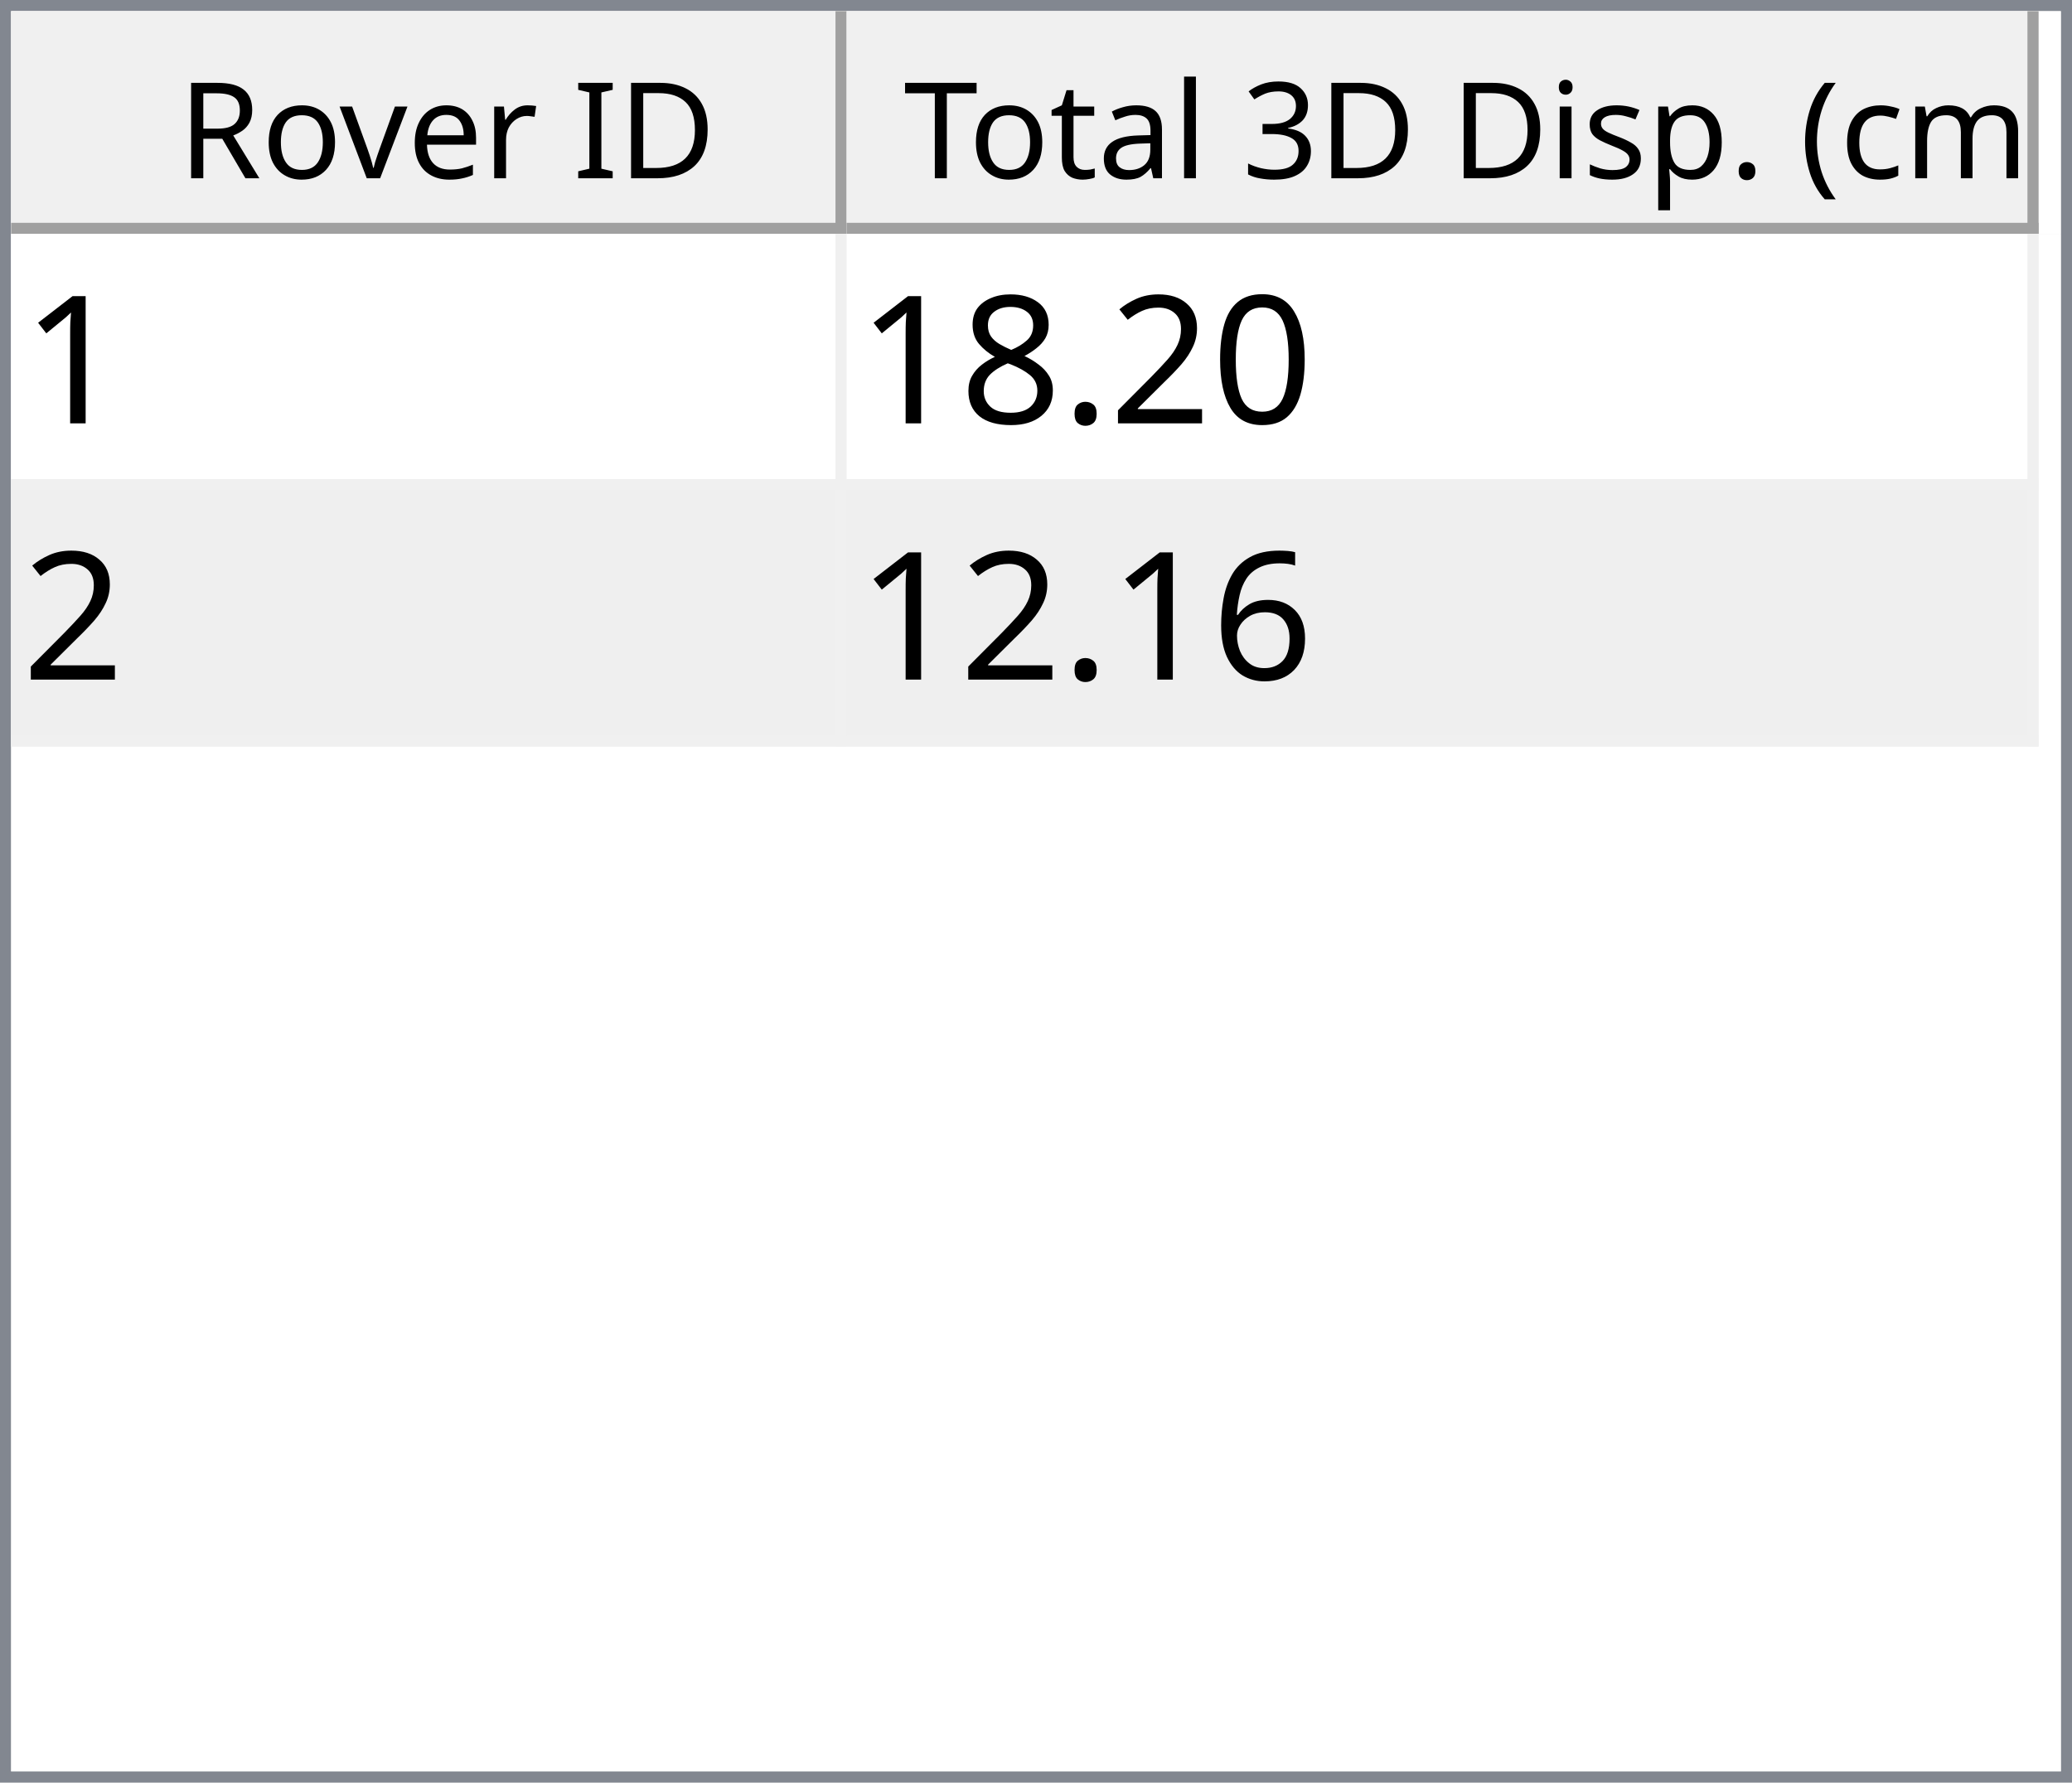
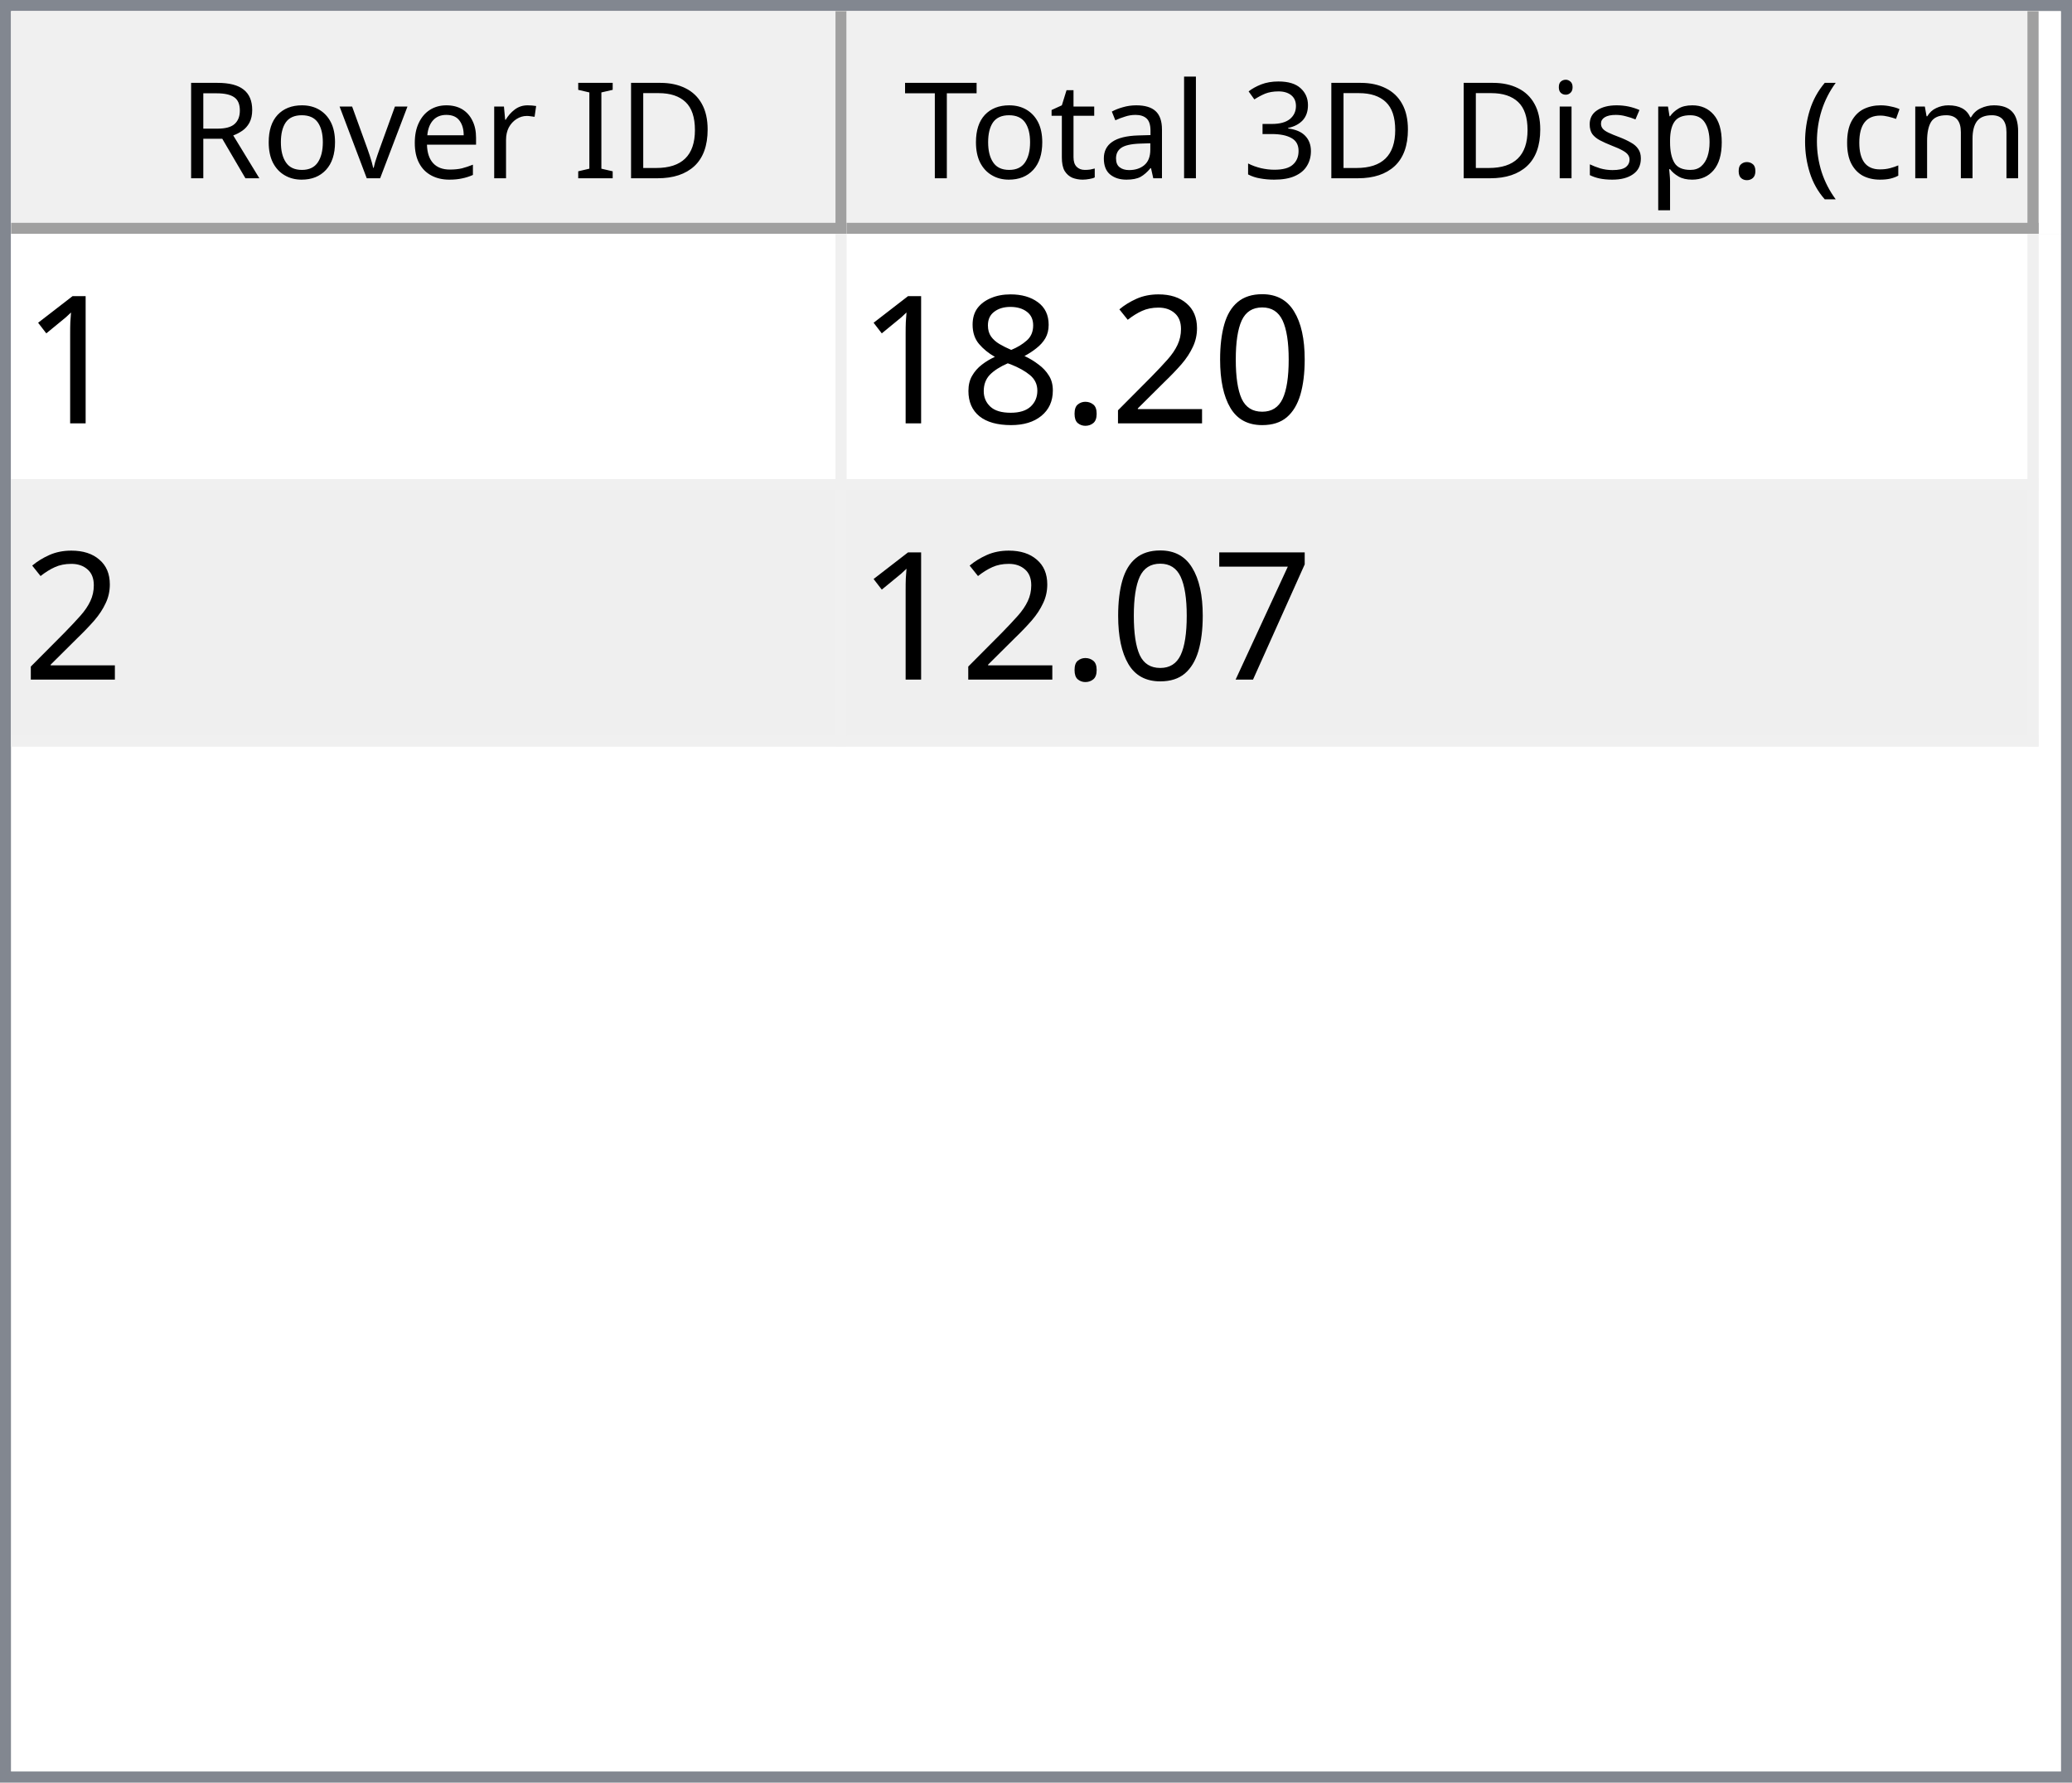
<svg xmlns="http://www.w3.org/2000/svg" style="fill-opacity:1; color-rendering:auto; color-interpolation:auto; text-rendering:auto; stroke:black; stroke-linecap:square; stroke-miterlimit:10; shape-rendering:auto; stroke-opacity:1; fill:black; stroke-dasharray:none; font-weight:normal; stroke-width:1; font-family:'Dialog'; font-style:normal; stroke-linejoin:miter; font-size:12px; stroke-dashoffset:0; image-rendering:auto;" width="186" height="160">
  <defs id="genericDefs" />
  <g>
    <defs id="defs1">
      <clipPath clipPathUnits="userSpaceOnUse" id="clipPath1">
        <path d="M0 0 L186 0 L186 160 L0 160 L0 0 Z" />
      </clipPath>
      <clipPath clipPathUnits="userSpaceOnUse" id="clipPath2">
        <path d="M0 0 L0 160 L186 160 L186 0 Z" />
      </clipPath>
      <clipPath clipPathUnits="userSpaceOnUse" id="clipPath3">
        <path d="M0 0 L0 20 L184 20 L184 0 Z" />
      </clipPath>
      <clipPath clipPathUnits="userSpaceOnUse" id="clipPath4">
        <path d="M0 0 L0 20 L75 20 L75 0 Z" />
      </clipPath>
      <clipPath clipPathUnits="userSpaceOnUse" id="clipPath5">
        <path d="M1 1 L1 19 L74 19 L74 1 Z" />
      </clipPath>
      <clipPath clipPathUnits="userSpaceOnUse" id="clipPath6">
        <path d="M0 0 L0 18 L73 18 L73 0 Z" />
      </clipPath>
      <clipPath clipPathUnits="userSpaceOnUse" id="clipPath7">
        <path d="M-0.5 -0.5 L-0.5 19.5 L74.5 19.5 L74.5 -0.5 Z" />
      </clipPath>
      <clipPath clipPathUnits="userSpaceOnUse" id="clipPath8">
        <path d="M0 0 L0 20 L107 20 L107 0 Z" />
      </clipPath>
      <clipPath clipPathUnits="userSpaceOnUse" id="clipPath9">
        <path d="M1 1 L1 19 L106 19 L106 1 Z" />
      </clipPath>
      <clipPath clipPathUnits="userSpaceOnUse" id="clipPath10">
        <path d="M0 0 L0 18 L105 18 L105 0 Z" />
      </clipPath>
      <clipPath clipPathUnits="userSpaceOnUse" id="clipPath11">
        <path d="M-0.5 -0.5 L-0.5 19.5 L106.5 19.5 L106.5 -0.5 Z" />
      </clipPath>
      <clipPath clipPathUnits="userSpaceOnUse" id="clipPath12">
        <path d="M0 0 L0 138 L184 138 L184 0 Z" />
      </clipPath>
      <clipPath clipPathUnits="userSpaceOnUse" id="clipPath13">
        <path d="M0 0 L0 46 L182 46 L182 0 Z" />
      </clipPath>
      <clipPath clipPathUnits="userSpaceOnUse" id="clipPath14">
        <path d="M-0.5 -0.5 L-0.5 45.5 L181.5 45.5 L181.5 -0.5 Z" />
      </clipPath>
      <clipPath clipPathUnits="userSpaceOnUse" id="clipPath15">
        <path d="M0 0 L0 22 L74 22 L74 0 Z" />
      </clipPath>
      <clipPath clipPathUnits="userSpaceOnUse" id="clipPath16">
        <path d="M0 0 L0 22 L106 22 L106 0 Z" />
      </clipPath>
      <font horiz-adv-x="64.551" id="font1">
        <font-face ascent="107.91" descent="25.098" units-per-em="100" style="font-style:normal; font-family:Segoe UI; font-weight:normal;" />
        <missing-glyph horiz-adv-x="64.551" d="M8.109 0 L8.109 68.266 L56.453 68.266 L56.453 0 L8.109 0 ZM15.328 7.234 L49.219 7.234 L49.219 61.031 L15.328 61.031 L15.328 7.234 Z" />
        <glyph unicode="D" horiz-adv-x="70.117" d="M9.188 0 L9.188 70.016 L28.516 70.016 Q65.531 70.016 65.531 35.891 Q65.531 19.672 55.25 9.836 Q44.969 0 27.734 0 L9.188 0 ZM17.391 62.594 L17.391 7.422 L27.828 7.422 Q41.609 7.422 49.273 14.797 Q56.938 22.172 56.938 35.688 Q56.938 62.594 28.328 62.594 L17.391 62.594 Z" />
        <glyph unicode="I" horiz-adv-x="26.611" d="M17.391 0 L9.188 0 L9.188 70.016 L17.391 70.016 L17.391 0 Z" />
        <glyph unicode=" " horiz-adv-x="27.393" d="" />
        <glyph unicode="r" horiz-adv-x="34.766" d="M34.188 41.891 Q32.078 43.5 28.125 43.5 Q23 43.5 19.555 38.672 Q16.109 33.844 16.109 25.484 L16.109 0 L8.109 0 L8.109 50 L16.109 50 L16.109 39.703 L16.312 39.703 Q18.016 44.969 21.531 47.922 Q25.047 50.875 29.391 50.875 Q32.516 50.875 34.188 50.203 L34.188 41.891 Z" />
        <glyph unicode="e" horiz-adv-x="52.295" d="M48.297 23 L12.984 23 Q13.188 14.656 17.484 10.109 Q21.781 5.562 29.297 5.562 Q37.75 5.562 44.828 11.141 L44.828 3.609 Q38.234 -1.172 27.391 -1.172 Q16.797 -1.172 10.742 5.641 Q4.688 12.453 4.688 24.812 Q4.688 36.469 11.305 43.82 Q17.922 51.172 27.734 51.172 Q37.547 51.172 42.922 44.828 Q48.297 38.484 48.297 27.203 L48.297 23 ZM40.094 29.781 Q40.047 36.719 36.75 40.578 Q33.453 44.438 27.594 44.438 Q21.922 44.438 17.969 40.383 Q14.016 36.328 13.094 29.781 L40.094 29.781 Z" />
        <glyph unicode="v" horiz-adv-x="47.9" d="M47.406 50 L27.484 0 L19.625 0 L0.688 50 L9.469 50 L22.172 13.672 Q23.578 9.672 23.922 6.688 L24.125 6.688 Q24.609 10.453 25.688 13.484 L38.969 50 L47.406 50 Z" />
        <glyph unicode="o" horiz-adv-x="58.594" d="M29 -1.172 Q17.922 -1.172 11.305 5.836 Q4.688 12.844 4.688 24.422 Q4.688 37.016 11.57 44.094 Q18.453 51.172 30.172 51.172 Q41.359 51.172 47.633 44.289 Q53.906 37.406 53.906 25.203 Q53.906 13.234 47.141 6.031 Q40.375 -1.172 29 -1.172 ZM29.594 44.438 Q21.875 44.438 17.383 39.188 Q12.891 33.938 12.891 24.703 Q12.891 15.828 17.43 10.695 Q21.969 5.562 29.594 5.562 Q37.359 5.562 41.531 10.594 Q45.703 15.625 45.703 24.906 Q45.703 34.281 41.531 39.359 Q37.359 44.438 29.594 44.438 Z" />
        <glyph unicode="R" horiz-adv-x="59.814" d="M59.375 0 L49.609 0 L37.891 19.625 Q36.281 22.359 34.766 24.289 Q33.25 26.219 31.664 27.438 Q30.078 28.656 28.25 29.219 Q26.422 29.781 24.125 29.781 L17.391 29.781 L17.391 0 L9.188 0 L9.188 70.016 L30.078 70.016 Q34.672 70.016 38.555 68.867 Q42.438 67.719 45.289 65.375 Q48.141 63.031 49.758 59.547 Q51.375 56.062 51.375 51.375 Q51.375 47.703 50.273 44.656 Q49.172 41.609 47.148 39.211 Q45.125 36.812 42.266 35.133 Q39.406 33.453 35.844 32.516 L35.844 32.328 Q37.594 31.547 38.891 30.547 Q40.188 29.547 41.359 28.18 Q42.531 26.812 43.68 25.078 Q44.828 23.344 46.234 21.047 L59.375 0 ZM17.391 62.594 L17.391 37.203 L28.516 37.203 Q31.594 37.203 34.203 38.133 Q36.812 39.062 38.719 40.797 Q40.625 42.531 41.703 45.047 Q42.781 47.562 42.781 50.688 Q42.781 56.297 39.141 59.445 Q35.5 62.594 28.609 62.594 L17.391 62.594 Z" />
        <glyph unicode=")" horiz-adv-x="30.176" d="M8.297 -15.922 L1.172 -15.922 Q16.406 2.344 16.406 26.812 Q16.406 51.469 1.078 70.016 L8.297 70.016 Q23.531 52.156 23.531 26.703 Q23.531 1.375 8.297 -15.922 Z" />
        <glyph unicode="m" horiz-adv-x="86.133" d="M79.109 0 L71.094 0 L71.094 28.719 Q71.094 37.016 68.531 40.727 Q65.969 44.438 59.906 44.438 Q54.781 44.438 51.195 39.75 Q47.609 35.062 47.609 28.516 L47.609 0 L39.594 0 L39.594 29.688 Q39.594 44.438 28.219 44.438 Q22.953 44.438 19.531 40.016 Q16.109 35.594 16.109 28.516 L16.109 0 L8.109 0 L8.109 50 L16.109 50 L16.109 42.094 L16.312 42.094 Q21.625 51.172 31.844 51.172 Q36.969 51.172 40.773 48.312 Q44.578 45.453 46 40.828 Q51.562 51.172 62.594 51.172 Q79.109 51.172 79.109 30.812 L79.109 0 Z" />
        <glyph unicode="c" horiz-adv-x="46.191" d="M42.188 2.297 Q36.422 -1.172 28.516 -1.172 Q17.828 -1.172 11.258 5.789 Q4.688 12.75 4.688 23.828 Q4.688 36.188 11.766 43.68 Q18.844 51.172 30.672 51.172 Q37.25 51.172 42.281 48.734 L42.281 40.531 Q36.719 44.438 30.375 44.438 Q22.703 44.438 17.797 38.945 Q12.891 33.453 12.891 24.516 Q12.891 15.719 17.508 10.641 Q22.125 5.562 29.891 5.562 Q36.422 5.562 42.188 9.906 L42.188 2.297 Z" />
        <glyph unicode="(" horiz-adv-x="30.176" d="M29.109 -15.922 L21.969 -15.922 Q6.844 1.375 6.844 26.703 Q6.844 52.156 21.969 70.016 L29.203 70.016 Q13.875 51.469 13.875 26.812 Q13.875 2.344 29.109 -15.922 Z" />
        <glyph unicode="." horiz-adv-x="21.68" d="M10.891 -1.078 Q8.641 -1.078 7.055 0.539 Q5.469 2.156 5.469 4.391 Q5.469 6.641 7.055 8.273 Q8.641 9.906 10.891 9.906 Q13.188 9.906 14.797 8.273 Q16.406 6.641 16.406 4.391 Q16.406 2.156 14.797 0.539 Q13.188 -1.078 10.891 -1.078 Z" />
        <glyph unicode="p" horiz-adv-x="58.789" d="M16.312 7.234 L16.109 7.234 L16.109 -23 L8.109 -23 L8.109 50 L16.109 50 L16.109 41.219 L16.312 41.219 Q22.219 51.172 33.594 51.172 Q43.266 51.172 48.688 44.461 Q54.109 37.75 54.109 26.469 Q54.109 13.922 48 6.375 Q41.891 -1.172 31.297 -1.172 Q21.578 -1.172 16.312 7.234 ZM16.109 27.391 L16.109 20.406 Q16.109 14.203 20.141 9.883 Q24.172 5.562 30.375 5.562 Q37.641 5.562 41.773 11.133 Q45.906 16.703 45.906 26.609 Q45.906 34.969 42.047 39.703 Q38.188 44.438 31.594 44.438 Q24.609 44.438 20.359 39.578 Q16.109 34.719 16.109 27.391 Z" />
        <glyph unicode="s" horiz-adv-x="42.432" d="M5.078 1.812 L5.078 10.406 Q11.625 5.562 19.484 5.562 Q30.031 5.562 30.031 12.594 Q30.031 14.594 29.125 15.992 Q28.219 17.391 26.68 18.461 Q25.141 19.531 23.07 20.383 Q21 21.234 18.609 22.172 Q15.281 23.484 12.766 24.828 Q10.25 26.172 8.57 27.859 Q6.891 29.547 6.031 31.695 Q5.172 33.844 5.172 36.719 Q5.172 40.234 6.789 42.945 Q8.406 45.656 11.086 47.484 Q13.766 49.312 17.211 50.242 Q20.656 51.172 24.312 51.172 Q30.812 51.172 35.938 48.922 L35.938 40.828 Q30.422 44.438 23.25 44.438 Q21 44.438 19.195 43.922 Q17.391 43.406 16.094 42.477 Q14.797 41.547 14.086 40.258 Q13.375 38.969 13.375 37.406 Q13.375 35.453 14.086 34.133 Q14.797 32.812 16.164 31.789 Q17.531 30.766 19.484 29.938 Q21.438 29.109 23.922 28.125 Q27.25 26.859 29.883 25.516 Q32.516 24.172 34.375 22.484 Q36.234 20.797 37.234 18.602 Q38.234 16.406 38.234 13.375 Q38.234 9.672 36.602 6.938 Q34.969 4.203 32.234 2.398 Q29.5 0.594 25.93 -0.289 Q22.359 -1.172 18.453 -1.172 Q10.75 -1.172 5.078 1.812 Z" />
        <glyph unicode="i" horiz-adv-x="24.219" d="M12.203 62.703 Q10.062 62.703 8.547 64.164 Q7.031 65.625 7.031 67.875 Q7.031 70.125 8.547 71.609 Q10.062 73.094 12.203 73.094 Q14.406 73.094 15.945 71.609 Q17.484 70.125 17.484 67.875 Q17.484 65.719 15.945 64.211 Q14.406 62.703 12.203 62.703 ZM16.109 0 L8.109 0 L8.109 50 L16.109 50 L16.109 0 Z" />
        <glyph unicode="3" horiz-adv-x="53.906" d="M46.531 19.828 Q46.531 15.094 44.75 11.211 Q42.969 7.328 39.719 4.57 Q36.469 1.812 31.93 0.297 Q27.391 -1.219 21.922 -1.219 Q11.922 -1.219 6 2.594 L6 11.188 Q13.094 5.609 22.219 5.609 Q25.875 5.609 28.828 6.539 Q31.781 7.469 33.906 9.227 Q36.031 10.984 37.18 13.477 Q38.328 15.969 38.328 19.094 Q38.328 32.812 18.797 32.812 L12.984 32.812 L12.984 39.594 L18.5 39.594 Q35.797 39.594 35.797 52.484 Q35.797 64.406 22.609 64.406 Q15.188 64.406 8.688 59.422 L8.688 67.188 Q15.375 71.188 24.609 71.188 Q29 71.188 32.57 69.969 Q36.141 68.75 38.68 66.555 Q41.219 64.359 42.609 61.281 Q44 58.203 44 54.5 Q44 40.672 30.031 36.719 L30.031 36.531 Q33.594 36.141 36.625 34.797 Q39.656 33.453 41.852 31.305 Q44.047 29.156 45.289 26.25 Q46.531 23.344 46.531 19.828 Z" />
        <glyph unicode="l" horiz-adv-x="24.219" d="M16.109 0 L8.109 0 L8.109 74.031 L16.109 74.031 L16.109 0 Z" />
        <glyph unicode="a" horiz-adv-x="50.879" d="M43.891 0 L35.891 0 L35.891 7.812 L35.688 7.812 Q30.469 -1.172 20.312 -1.172 Q12.844 -1.172 8.617 2.781 Q4.391 6.734 4.391 13.281 Q4.391 27.297 20.906 29.594 L35.891 31.688 Q35.891 44.438 25.594 44.438 Q16.547 44.438 9.281 38.281 L9.281 46.484 Q16.656 51.172 26.266 51.172 Q43.891 51.172 43.891 32.516 L43.891 0 ZM35.891 25.297 L23.828 23.641 Q18.266 22.859 15.43 20.875 Q12.594 18.891 12.594 13.875 Q12.594 10.203 15.211 7.883 Q17.828 5.562 22.172 5.562 Q28.125 5.562 32.008 9.742 Q35.891 13.922 35.891 20.312 L35.891 25.297 Z" />
        <glyph unicode="t" horiz-adv-x="33.887" d="M31.297 0.484 Q28.469 -1.078 23.828 -1.078 Q10.688 -1.078 10.688 13.578 L10.688 43.172 L2.094 43.172 L2.094 50 L10.688 50 L10.688 62.203 L18.703 64.797 L18.703 50 L31.297 50 L31.297 43.172 L18.703 43.172 L18.703 14.984 Q18.703 9.969 20.414 7.82 Q22.125 5.672 26.078 5.672 Q29.109 5.672 31.297 7.328 L31.297 0.484 Z" />
        <glyph unicode="T" horiz-adv-x="52.393" d="M50.594 62.594 L30.375 62.594 L30.375 0 L22.172 0 L22.172 62.594 L2 62.594 L2 70.016 L50.594 70.016 L50.594 62.594 Z" />
      </font>
      <font horiz-adv-x="75.0" id="font2">
        <font-face ascent="100.537" descent="21.973" units-per-em="100" style="font-style:normal; font-family:sans-serif; font-weight:normal;" />
        <missing-glyph horiz-adv-x="75.0" d="M12.5 0 L12.5 62.5 L62.5 62.5 L62.5 0 L12.5 0 ZM14.062 1.562 L60.938 1.562 L60.938 60.938 L14.062 60.938 L14.062 1.562 Z" />
        <glyph unicode="1" horiz-adv-x="55.615" d="M37.25 0 L28.469 0 L28.469 56 Q25.297 52.984 20.141 49.953 Q14.984 46.922 10.891 45.406 L10.891 53.906 Q18.266 57.375 23.781 62.305 Q29.297 67.234 31.594 71.875 L37.25 71.875 L37.25 0 Z" />
        <glyph unicode="0" horiz-adv-x="55.615" d="M4.156 35.297 Q4.156 48 6.766 55.742 Q9.375 63.484 14.523 67.68 Q19.672 71.875 27.484 71.875 Q33.25 71.875 37.594 69.555 Q41.938 67.234 44.773 62.867 Q47.609 58.5 49.219 52.227 Q50.828 45.953 50.828 35.297 Q50.828 22.703 48.242 14.969 Q45.656 7.234 40.508 3.008 Q35.359 -1.219 27.484 -1.219 Q17.141 -1.219 11.234 6.203 Q4.156 15.141 4.156 35.297 ZM13.188 35.297 Q13.188 17.672 17.312 11.836 Q21.438 6 27.484 6 Q33.547 6 37.672 11.859 Q41.797 17.719 41.797 35.297 Q41.797 52.984 37.672 58.789 Q33.547 64.594 27.391 64.594 Q21.344 64.594 17.719 59.469 Q13.188 52.938 13.188 35.297 Z" />
        <glyph unicode="2" horiz-adv-x="55.615" d="M50.344 8.453 L50.344 0 L3.031 0 Q2.938 3.172 4.047 6.109 Q5.859 10.938 9.836 15.625 Q13.812 20.312 21.344 26.469 Q33.016 36.031 37.117 41.625 Q41.219 47.219 41.219 52.203 Q41.219 57.422 37.477 61.008 Q33.734 64.594 27.734 64.594 Q21.391 64.594 17.578 60.789 Q13.766 56.984 13.719 50.25 L4.688 51.172 Q5.609 61.281 11.664 66.578 Q17.719 71.875 27.938 71.875 Q38.234 71.875 44.242 66.164 Q50.25 60.453 50.25 52 Q50.25 47.703 48.492 43.555 Q46.734 39.406 42.656 34.812 Q38.578 30.219 29.109 22.219 Q21.188 15.578 18.945 13.211 Q16.703 10.844 15.234 8.453 L50.344 8.453 Z" />
        <glyph unicode="." horiz-adv-x="27.783" d="M9.078 0 L9.078 10.016 L19.094 10.016 L19.094 0 L9.078 0 Z" />
        <glyph unicode="8" horiz-adv-x="55.615" d="M17.672 38.812 Q12.203 40.828 9.57 44.539 Q6.938 48.25 6.938 53.422 Q6.938 61.234 12.555 66.555 Q18.172 71.875 27.484 71.875 Q36.859 71.875 42.578 66.43 Q48.297 60.984 48.297 53.172 Q48.297 48.188 45.68 44.508 Q43.062 40.828 37.75 38.812 Q44.344 36.672 47.781 31.883 Q51.219 27.094 51.219 20.453 Q51.219 11.281 44.727 5.031 Q38.234 -1.219 27.641 -1.219 Q17.047 -1.219 10.547 5.055 Q4.047 11.328 4.047 20.703 Q4.047 27.688 7.594 32.398 Q11.141 37.109 17.672 38.812 ZM15.922 53.719 Q15.922 48.641 19.195 45.414 Q22.469 42.188 27.688 42.188 Q32.766 42.188 36.016 45.383 Q39.266 48.578 39.266 53.219 Q39.266 58.062 35.914 61.359 Q32.562 64.656 27.594 64.656 Q22.562 64.656 19.242 61.43 Q15.922 58.203 15.922 53.719 ZM13.094 20.656 Q13.094 16.891 14.875 13.375 Q16.656 9.859 20.172 7.93 Q23.688 6 27.734 6 Q34.031 6 38.133 10.055 Q42.234 14.109 42.234 20.359 Q42.234 26.703 38.016 30.859 Q33.797 35.016 27.438 35.016 Q21.234 35.016 17.164 30.914 Q13.094 26.812 13.094 20.656 Z" />
-         <glyph unicode="6" horiz-adv-x="55.615" d="M49.75 54.047 L41.016 53.375 Q39.844 58.547 37.703 60.891 Q34.125 64.656 28.906 64.656 Q24.703 64.656 21.531 62.312 Q17.391 59.281 14.992 53.469 Q12.594 47.656 12.5 36.922 Q15.672 41.75 20.266 44.094 Q24.859 46.438 29.891 46.438 Q38.672 46.438 44.852 39.969 Q51.031 33.5 51.031 23.25 Q51.031 16.5 48.125 10.719 Q45.219 4.938 40.141 1.859 Q35.062 -1.219 28.609 -1.219 Q17.625 -1.219 10.695 6.859 Q3.766 14.938 3.766 33.5 Q3.766 54.25 11.422 63.672 Q18.109 71.875 29.438 71.875 Q37.891 71.875 43.289 67.141 Q48.688 62.406 49.75 54.047 ZM13.875 23.188 Q13.875 18.656 15.797 14.508 Q17.719 10.359 21.188 8.18 Q24.656 6 28.469 6 Q34.031 6 38.039 10.492 Q42.047 14.984 42.047 22.703 Q42.047 30.125 38.086 34.398 Q34.125 38.672 28.125 38.672 Q22.172 38.672 18.023 34.398 Q13.875 30.125 13.875 23.188 Z" />
+         <glyph unicode="7" horiz-adv-x="55.615" d="M4.734 62.203 L4.734 70.656 L51.078 70.656 L51.078 63.812 Q44.234 56.547 37.523 44.484 Q30.812 32.422 27.156 19.672 Q24.516 10.688 23.781 0 L14.75 0 Q14.891 8.453 18.062 20.414 Q21.234 32.375 27.172 43.484 Q33.109 54.594 39.797 62.203 L4.734 62.203 Z" />
      </font>
    </defs>
    <g style="fill:white; stroke:white;">
      <rect x="0" y="0" width="186" style="clip-path:url(#clipPath1); stroke:none;" height="160" />
    </g>
    <g style="fill:white; text-rendering:optimizeSpeed; color-rendering:optimizeSpeed; image-rendering:optimizeSpeed; shape-rendering:crispEdges; stroke:white; color-interpolation:sRGB;">
      <rect x="0" width="186" height="160" y="0" style="stroke:none;" />
      <path style="stroke:none;" d="M0 160 L186 160 L186 0 L0 0 Z" />
    </g>
    <g style="fill:rgb(240,240,240); font-family:'Segoe UI'; stroke:rgb(240,240,240);">
      <rect x="0" y="0" width="186" style="clip-path:url(#clipPath2); stroke:none;" height="160" />
    </g>
    <g style="fill:rgb(130,135,144); font-family:'Segoe UI'; stroke:rgb(130,135,144);">
      <path d="M0 0 L186 0 L186 160 L0 160 L0 0 ZM1 1 L185 1 L185 159 L1 159 L1 1 Z" style="fill-rule:evenodd; clip-path:url(#clipPath2); stroke:none;" />
    </g>
    <g style="fill:white; font-family:'Segoe UI'; stroke:white;" transform="translate(1,1)">
      <rect x="0" y="0" width="184" style="clip-path:url(#clipPath3); stroke:none;" height="20" />
    </g>
    <g style="fill:rgb(240,240,240); font-family:'Segoe UI'; stroke:rgb(240,240,240);" transform="translate(1,1)">
      <rect x="0" y="0" width="75" style="clip-path:url(#clipPath4); stroke:none;" height="20" />
    </g>
    <g style="font-family:'Segoe UI';" transform="translate(2,2)">
      <text x="14" xml:space="preserve" y="14" style="clip-path:url(#clipPath6); stroke:none;">Rover ID</text>
    </g>
    <g style="fill:rgb(160,160,160); font-family:'Segoe UI'; stroke:rgb(160,160,160); stroke-linejoin:bevel;" transform="translate(1.5,1.5)">
      <line x1="74" x2="74" y1="0" style="fill:none; clip-path:url(#clipPath7);" y2="19" />
    </g>
    <g style="fill:rgb(160,160,160); font-family:'Segoe UI'; stroke:rgb(160,160,160); stroke-linejoin:bevel;" transform="matrix(1,0,0,1,1,1) translate(0.5,0.5)">
      <line x1="0" x2="74" y1="19" style="fill:none; clip-path:url(#clipPath7);" y2="19" />
    </g>
    <g style="fill:rgb(240,240,240); font-family:'Segoe UI'; stroke:rgb(240,240,240);" transform="translate(76,1)">
      <rect x="0" y="0" width="107" style="clip-path:url(#clipPath8); stroke:none;" height="20" />
    </g>
    <g style="font-family:'Segoe UI';" transform="translate(77,2)">
      <text x="1" xml:space="preserve" y="14" style="clip-path:url(#clipPath10); stroke:none;"> Total 3D Disp. (cm)</text>
    </g>
    <g style="fill:rgb(160,160,160); font-family:'Segoe UI'; stroke:rgb(160,160,160); stroke-linejoin:bevel;" transform="translate(76.5,1.5)">
      <line x1="106" x2="106" y1="0" style="fill:none; clip-path:url(#clipPath11);" y2="19" />
    </g>
    <g style="fill:rgb(160,160,160); font-family:'Segoe UI'; stroke:rgb(160,160,160); stroke-linejoin:bevel;" transform="matrix(1,0,0,1,76,1) translate(0.5,0.5)">
      <line x1="0" x2="106" y1="19" style="fill:none; clip-path:url(#clipPath11);" y2="19" />
    </g>
    <g style="fill:white; font-family:'Segoe UI'; stroke:white;" transform="translate(1,21)">
      <rect x="0" y="0" width="184" style="clip-path:url(#clipPath12); stroke:none;" height="138" />
    </g>
    <g style="fill:rgb(240,240,240); font-size:16px; font-family:sans-serif; stroke:rgb(240,240,240);" transform="translate(1,21)">
      <rect x="0" y="0" width="182" style="clip-path:url(#clipPath13); stroke:none;" height="46" />
      <line transform="translate(0.5,0.5)" x1="0" x2="181" y1="22" style="clip-path:url(#clipPath14); fill:none; stroke-linejoin:bevel;" y2="22" />
    </g>
    <g transform="matrix(1,0,0,1,1,21) translate(0.5,0.5)" style="fill:rgb(240,240,240); font-size:16px; font-family:sans-serif; stroke:rgb(240,240,240); stroke-linejoin:bevel;">
      <line x1="0" x2="181" y1="45" style="fill:none; clip-path:url(#clipPath14);" y2="45" />
    </g>
    <g transform="matrix(1,0,0,1,1,21) translate(0.5,0.5)" style="fill:rgb(240,240,240); font-size:16px; font-family:sans-serif; stroke:rgb(240,240,240); stroke-linejoin:bevel;">
      <line x1="74" x2="74" y1="0" style="fill:none; clip-path:url(#clipPath14);" y2="45" />
    </g>
    <g transform="matrix(1,0,0,1,1,21) translate(0.5,0.5)" style="fill:rgb(240,240,240); font-size:16px; font-family:sans-serif; stroke:rgb(240,240,240); stroke-linejoin:bevel;">
      <line x1="181" x2="181" y1="0" style="fill:none; clip-path:url(#clipPath14);" y2="45" />
    </g>
    <g style="fill:white; font-size:16px; font-family:sans-serif; stroke:white;" transform="matrix(1,0,0,1,1,21)">
      <rect x="0" y="0" width="74" style="clip-path:url(#clipPath15); stroke:none;" height="22" />
      <text x="1" y="17" style="fill:black; clip-path:url(#clipPath15); stroke:none;" xml:space="preserve">1</text>
    </g>
    <g style="fill:white; font-size:16px; font-family:sans-serif; stroke:white;" transform="matrix(1,0,0,1,1,21) translate(75,0)">
      <rect x="0" y="0" width="106" style="clip-path:url(#clipPath16); stroke:none;" height="22" />
      <text x="1" y="17" style="fill:black; clip-path:url(#clipPath16); stroke:none;" xml:space="preserve">18.20</text>
    </g>
    <g style="fill:rgb(239,239,239); font-size:16px; font-family:sans-serif; stroke:rgb(239,239,239);" transform="matrix(1,0,0,1,1,21) translate(0,23)">
      <rect x="0" y="0" width="74" style="clip-path:url(#clipPath15); stroke:none;" height="22" />
      <text x="1" y="17" style="fill:black; clip-path:url(#clipPath15); stroke:none;" xml:space="preserve">2</text>
    </g>
    <g style="fill:rgb(239,239,239); font-size:16px; font-family:sans-serif; stroke:rgb(239,239,239);" transform="matrix(1,0,0,1,1,21) translate(75,23)">
      <rect x="0" y="0" width="106" style="clip-path:url(#clipPath16); stroke:none;" height="22" />
-       <text x="1" y="17" style="fill:black; clip-path:url(#clipPath16); stroke:none;" xml:space="preserve">12.16</text>
+       <text x="1" y="17" style="fill:black; clip-path:url(#clipPath16); stroke:none;" xml:space="preserve">12.07</text>
    </g>
  </g>
</svg>
